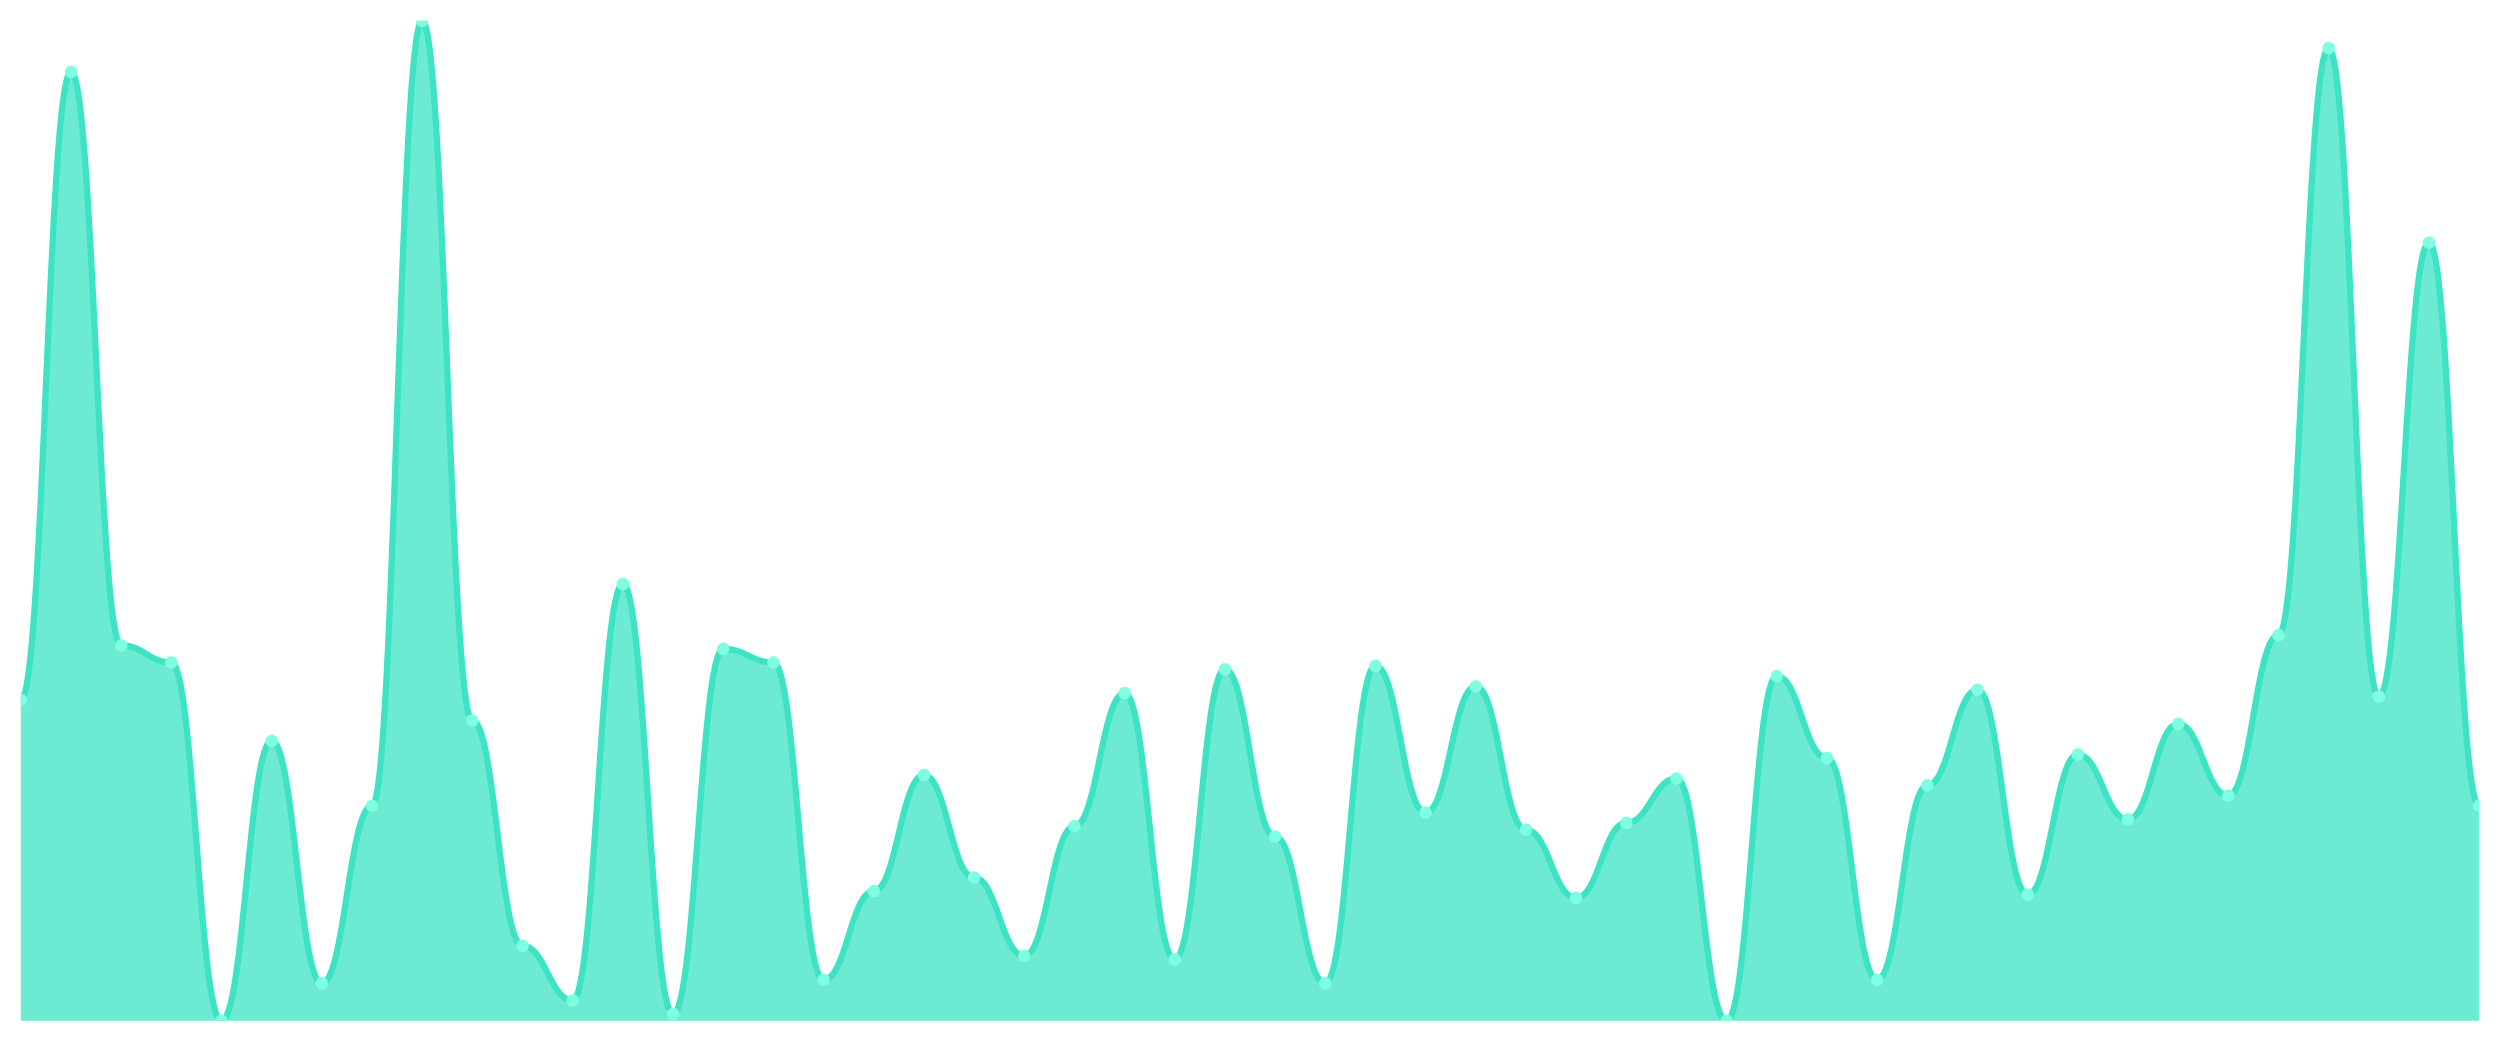
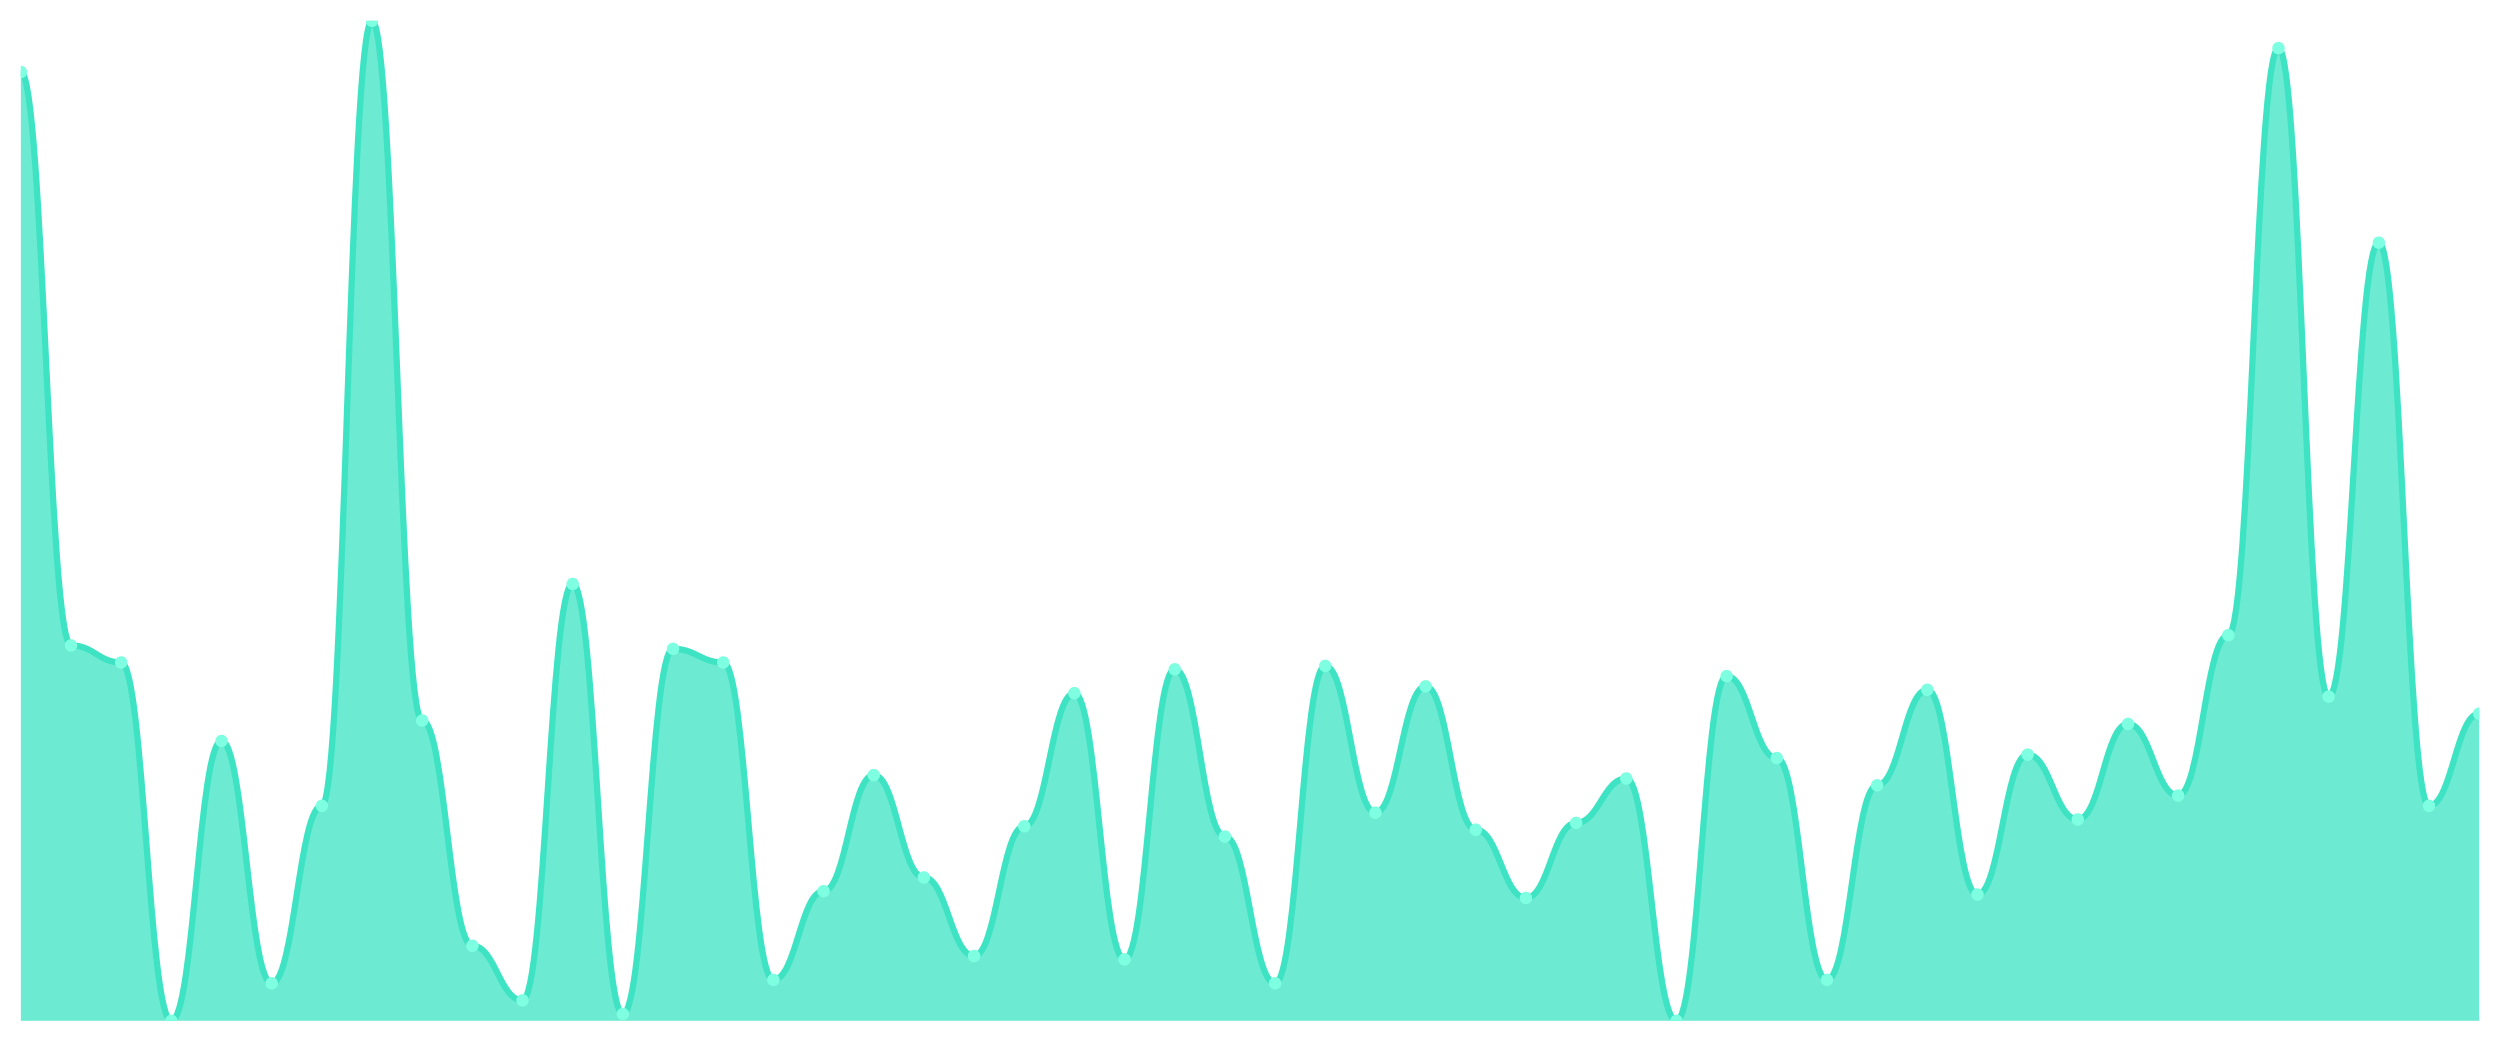
<svg xmlns="http://www.w3.org/2000/svg" viewBox="0 0 1200 500" width="1200" height="500">
  <defs>
    <clipPath id="c">
      <rect x="10" y="10" width="1180" height="480" />
    </clipPath>
  </defs>
  <rect width="1200" height="500" fill="none" />
  <g clip-path="url(#c)">
-     <path d="M 10,490 L 10,336.007 C 20.837,336.007 23.245,34.573 34.082,34.573 C 44.918,34.573 47.327,309.795 58.163,309.795 C 69,309.795 71.408,317.986 82.245,317.986 C 93.082,317.986 95.49,490 106.327,490 C 117.163,490 119.571,355.666 130.408,355.666 C 141.245,355.666 143.653,471.98 154.49,471.98 C 165.327,471.98 167.735,386.792 178.571,386.792 C 189.408,386.792 191.816,10 202.653,10 C 213.49,10 215.898,345.836 226.735,345.836 C 237.571,345.836 239.98,453.959 250.816,453.959 C 261.653,453.959 264.061,480.171 274.898,480.171 C 285.735,480.171 288.143,280.307 298.98,280.307 C 309.816,280.307 312.224,486.724 323.061,486.724 C 333.898,486.724 336.306,311.433 347.143,311.433 C 357.98,311.433 360.388,317.986 371.224,317.986 C 382.061,317.986 384.469,470.341 395.306,470.341 C 406.143,470.341 408.551,427.747 419.388,427.747 C 430.224,427.747 432.633,372.048 443.469,372.048 C 454.306,372.048 456.714,421.195 467.551,421.195 C 478.388,421.195 480.796,458.874 491.633,458.874 C 502.469,458.874 504.878,396.621 515.714,396.621 C 526.551,396.621 528.959,332.73 539.796,332.73 C 550.633,332.73 553.041,460.512 563.878,460.512 C 574.714,460.512 577.122,321.263 587.959,321.263 C 598.796,321.263 601.204,401.536 612.041,401.536 C 622.878,401.536 625.286,471.98 636.122,471.98 C 646.959,471.98 649.367,319.625 660.204,319.625 C 671.041,319.625 673.449,390.068 684.286,390.068 C 695.122,390.068 697.531,329.454 708.367,329.454 C 719.204,329.454 721.612,398.259 732.449,398.259 C 743.286,398.259 745.694,431.024 756.531,431.024 C 767.367,431.024 769.776,394.983 780.612,394.983 C 791.449,394.983 793.857,373.686 804.694,373.686 C 815.531,373.686 817.939,490 828.776,490 C 839.612,490 842.02,324.539 852.857,324.539 C 863.694,324.539 866.102,363.857 876.939,363.857 C 887.776,363.857 890.184,470.341 901.02,470.341 C 911.857,470.341 914.265,376.962 925.102,376.962 C 935.939,376.962 938.347,331.092 949.184,331.092 C 960.02,331.092 962.429,429.386 973.265,429.386 C 984.102,429.386 986.51,362.218 997.347,362.218 C 1008.184,362.218 1010.592,393.345 1021.429,393.345 C 1032.265,393.345 1034.673,347.474 1045.51,347.474 C 1056.347,347.474 1058.755,381.877 1069.592,381.877 C 1080.429,381.877 1082.837,304.881 1093.673,304.881 C 1104.51,304.881 1106.918,23.106 1117.755,23.106 C 1128.592,23.106 1131,334.369 1141.837,334.369 C 1152.673,334.369 1155.082,116.485 1165.918,116.485 C 1176.755,116.485 1179.163,386.792 1190,386.792 L 1190,490 Z" fill="rgba(61,227,195,0.75)" />
-     <path d="M 10,336.007 C 20.837,336.007 23.245,34.573 34.082,34.573 C 44.918,34.573 47.327,309.795 58.163,309.795 C 69,309.795 71.408,317.986 82.245,317.986 C 93.082,317.986 95.49,490 106.327,490 C 117.163,490 119.571,355.666 130.408,355.666 C 141.245,355.666 143.653,471.98 154.49,471.98 C 165.327,471.98 167.735,386.792 178.571,386.792 C 189.408,386.792 191.816,10 202.653,10 C 213.49,10 215.898,345.836 226.735,345.836 C 237.571,345.836 239.98,453.959 250.816,453.959 C 261.653,453.959 264.061,480.171 274.898,480.171 C 285.735,480.171 288.143,280.307 298.98,280.307 C 309.816,280.307 312.224,486.724 323.061,486.724 C 333.898,486.724 336.306,311.433 347.143,311.433 C 357.98,311.433 360.388,317.986 371.224,317.986 C 382.061,317.986 384.469,470.341 395.306,470.341 C 406.143,470.341 408.551,427.747 419.388,427.747 C 430.224,427.747 432.633,372.048 443.469,372.048 C 454.306,372.048 456.714,421.195 467.551,421.195 C 478.388,421.195 480.796,458.874 491.633,458.874 C 502.469,458.874 504.878,396.621 515.714,396.621 C 526.551,396.621 528.959,332.73 539.796,332.73 C 550.633,332.73 553.041,460.512 563.878,460.512 C 574.714,460.512 577.122,321.263 587.959,321.263 C 598.796,321.263 601.204,401.536 612.041,401.536 C 622.878,401.536 625.286,471.98 636.122,471.98 C 646.959,471.98 649.367,319.625 660.204,319.625 C 671.041,319.625 673.449,390.068 684.286,390.068 C 695.122,390.068 697.531,329.454 708.367,329.454 C 719.204,329.454 721.612,398.259 732.449,398.259 C 743.286,398.259 745.694,431.024 756.531,431.024 C 767.367,431.024 769.776,394.983 780.612,394.983 C 791.449,394.983 793.857,373.686 804.694,373.686 C 815.531,373.686 817.939,490 828.776,490 C 839.612,490 842.02,324.539 852.857,324.539 C 863.694,324.539 866.102,363.857 876.939,363.857 C 887.776,363.857 890.184,470.341 901.02,470.341 C 911.857,470.341 914.265,376.962 925.102,376.962 C 935.939,376.962 938.347,331.092 949.184,331.092 C 960.02,331.092 962.429,429.386 973.265,429.386 C 984.102,429.386 986.51,362.218 997.347,362.218 C 1008.184,362.218 1010.592,393.345 1021.429,393.345 C 1032.265,393.345 1034.673,347.474 1045.51,347.474 C 1056.347,347.474 1058.755,381.877 1069.592,381.877 C 1080.429,381.877 1082.837,304.881 1093.673,304.881 C 1104.51,304.881 1106.918,23.106 1117.755,23.106 C 1128.592,23.106 1131,334.369 1141.837,334.369 C 1152.673,334.369 1155.082,116.485 1165.918,116.485 C 1176.755,116.485 1179.163,386.792 1190,386.792" fill="none" stroke="#3de3c3" stroke-width="3" stroke-linecap="round" stroke-linejoin="round" />
-     <circle cx="10" cy="336.007" r="3" fill="#7fffe1" />
-     <circle cx="34.082" cy="34.573" r="3" fill="#7fffe1" />
-     <circle cx="58.163" cy="309.795" r="3" fill="#7fffe1" />
-     <circle cx="82.245" cy="317.986" r="3" fill="#7fffe1" />
-     <circle cx="106.327" cy="490" r="3" fill="#7fffe1" />
-     <circle cx="130.408" cy="355.666" r="3" fill="#7fffe1" />
-     <circle cx="154.49" cy="471.98" r="3" fill="#7fffe1" />
-     <circle cx="178.571" cy="386.792" r="3" fill="#7fffe1" />
-     <circle cx="202.653" cy="10" r="3" fill="#7fffe1" />
-     <circle cx="226.735" cy="345.836" r="3" fill="#7fffe1" />
-     <circle cx="250.816" cy="453.959" r="3" fill="#7fffe1" />
-     <circle cx="274.898" cy="480.171" r="3" fill="#7fffe1" />
-     <circle cx="298.98" cy="280.307" r="3" fill="#7fffe1" />
-     <circle cx="323.061" cy="486.724" r="3" fill="#7fffe1" />
-     <circle cx="347.143" cy="311.433" r="3" fill="#7fffe1" />
-     <circle cx="371.224" cy="317.986" r="3" fill="#7fffe1" />
-     <circle cx="395.306" cy="470.341" r="3" fill="#7fffe1" />
-     <circle cx="419.388" cy="427.747" r="3" fill="#7fffe1" />
-     <circle cx="443.469" cy="372.048" r="3" fill="#7fffe1" />
-     <circle cx="467.551" cy="421.195" r="3" fill="#7fffe1" />
-     <circle cx="491.633" cy="458.874" r="3" fill="#7fffe1" />
-     <circle cx="515.714" cy="396.621" r="3" fill="#7fffe1" />
-     <circle cx="539.796" cy="332.73" r="3" fill="#7fffe1" />
-     <circle cx="563.878" cy="460.512" r="3" fill="#7fffe1" />
-     <circle cx="587.959" cy="321.263" r="3" fill="#7fffe1" />
-     <circle cx="612.041" cy="401.536" r="3" fill="#7fffe1" />
-     <circle cx="636.122" cy="471.98" r="3" fill="#7fffe1" />
-     <circle cx="660.204" cy="319.625" r="3" fill="#7fffe1" />
-     <circle cx="684.286" cy="390.068" r="3" fill="#7fffe1" />
-     <circle cx="708.367" cy="329.454" r="3" fill="#7fffe1" />
-     <circle cx="732.449" cy="398.259" r="3" fill="#7fffe1" />
-     <circle cx="756.531" cy="431.024" r="3" fill="#7fffe1" />
-     <circle cx="780.612" cy="394.983" r="3" fill="#7fffe1" />
-     <circle cx="804.694" cy="373.686" r="3" fill="#7fffe1" />
-     <circle cx="828.776" cy="490" r="3" fill="#7fffe1" />
-     <circle cx="852.857" cy="324.539" r="3" fill="#7fffe1" />
-     <circle cx="876.939" cy="363.857" r="3" fill="#7fffe1" />
-     <circle cx="901.02" cy="470.341" r="3" fill="#7fffe1" />
-     <circle cx="925.102" cy="376.962" r="3" fill="#7fffe1" />
-     <circle cx="949.184" cy="331.092" r="3" fill="#7fffe1" />
-     <circle cx="973.265" cy="429.386" r="3" fill="#7fffe1" />
-     <circle cx="997.347" cy="362.218" r="3" fill="#7fffe1" />
-     <circle cx="1021.429" cy="393.345" r="3" fill="#7fffe1" />
-     <circle cx="1045.51" cy="347.474" r="3" fill="#7fffe1" />
-     <circle cx="1069.592" cy="381.877" r="3" fill="#7fffe1" />
-     <circle cx="1093.673" cy="304.881" r="3" fill="#7fffe1" />
-     <circle cx="1117.755" cy="23.106" r="3" fill="#7fffe1" />
-     <circle cx="1141.837" cy="334.369" r="3" fill="#7fffe1" />
-     <circle cx="1165.918" cy="116.485" r="3" fill="#7fffe1" />
-     <circle cx="1190" cy="386.792" r="3" fill="#7fffe1" />
+     <path d="M 10,490 L 10,34.573 C 20.837,34.573 23.245,309.795 34.082,309.795 C 44.918,309.795 47.327,317.986 58.163,317.986 C 69,317.986 71.408,490 82.245,490 C 93.082,490 95.49,355.666 106.327,355.666 C 117.163,355.666 119.571,471.98 130.408,471.98 C 141.245,471.98 143.653,386.792 154.49,386.792 C 165.327,386.792 167.735,10 178.571,10 C 189.408,10 191.816,345.836 202.653,345.836 C 213.49,345.836 215.898,453.959 226.735,453.959 C 237.571,453.959 239.98,480.171 250.816,480.171 C 261.653,480.171 264.061,280.307 274.898,280.307 C 285.735,280.307 288.143,486.724 298.98,486.724 C 309.816,486.724 312.224,311.433 323.061,311.433 C 333.898,311.433 336.306,317.986 347.143,317.986 C 357.98,317.986 360.388,470.341 371.224,470.341 C 382.061,470.341 384.469,427.747 395.306,427.747 C 406.143,427.747 408.551,372.048 419.388,372.048 C 430.224,372.048 432.633,421.195 443.469,421.195 C 454.306,421.195 456.714,458.874 467.551,458.874 C 478.388,458.874 480.796,396.621 491.633,396.621 C 502.469,396.621 504.878,332.73 515.714,332.73 C 526.551,332.73 528.959,460.512 539.796,460.512 C 550.633,460.512 553.041,321.263 563.878,321.263 C 574.714,321.263 577.122,401.536 587.959,401.536 C 598.796,401.536 601.204,471.98 612.041,471.98 C 622.878,471.98 625.286,319.625 636.122,319.625 C 646.959,319.625 649.367,390.068 660.204,390.068 C 671.041,390.068 673.449,329.454 684.286,329.454 C 695.122,329.454 697.531,398.259 708.367,398.259 C 719.204,398.259 721.612,431.024 732.449,431.024 C 743.286,431.024 745.694,394.983 756.531,394.983 C 767.367,394.983 769.776,373.686 780.612,373.686 C 791.449,373.686 793.857,490 804.694,490 C 815.531,490 817.939,324.539 828.776,324.539 C 839.612,324.539 842.02,363.857 852.857,363.857 C 863.694,363.857 866.102,470.341 876.939,470.341 C 887.776,470.341 890.184,376.962 901.02,376.962 C 911.857,376.962 914.265,331.092 925.102,331.092 C 935.939,331.092 938.347,429.386 949.184,429.386 C 960.02,429.386 962.429,362.218 973.265,362.218 C 984.102,362.218 986.51,393.345 997.347,393.345 C 1008.184,393.345 1010.592,347.474 1021.429,347.474 C 1032.265,347.474 1034.673,381.877 1045.51,381.877 C 1056.347,381.877 1058.755,304.881 1069.592,304.881 C 1080.429,304.881 1082.837,23.106 1093.673,23.106 C 1104.51,23.106 1106.918,334.369 1117.755,334.369 C 1128.592,334.369 1131,116.485 1141.837,116.485 C 1152.673,116.485 1155.082,386.792 1165.918,386.792 C 1176.755,386.792 1179.163,342.56 1190,342.56 L 1190,490 Z" fill="rgba(61,227,195,0.75)" />
+     <path d="M 10,34.573 C 20.837,34.573 23.245,309.795 34.082,309.795 C 44.918,309.795 47.327,317.986 58.163,317.986 C 69,317.986 71.408,490 82.245,490 C 93.082,490 95.49,355.666 106.327,355.666 C 117.163,355.666 119.571,471.98 130.408,471.98 C 141.245,471.98 143.653,386.792 154.49,386.792 C 165.327,386.792 167.735,10 178.571,10 C 189.408,10 191.816,345.836 202.653,345.836 C 213.49,345.836 215.898,453.959 226.735,453.959 C 237.571,453.959 239.98,480.171 250.816,480.171 C 261.653,480.171 264.061,280.307 274.898,280.307 C 285.735,280.307 288.143,486.724 298.98,486.724 C 309.816,486.724 312.224,311.433 323.061,311.433 C 333.898,311.433 336.306,317.986 347.143,317.986 C 357.98,317.986 360.388,470.341 371.224,470.341 C 382.061,470.341 384.469,427.747 395.306,427.747 C 406.143,427.747 408.551,372.048 419.388,372.048 C 430.224,372.048 432.633,421.195 443.469,421.195 C 454.306,421.195 456.714,458.874 467.551,458.874 C 478.388,458.874 480.796,396.621 491.633,396.621 C 502.469,396.621 504.878,332.73 515.714,332.73 C 526.551,332.73 528.959,460.512 539.796,460.512 C 550.633,460.512 553.041,321.263 563.878,321.263 C 574.714,321.263 577.122,401.536 587.959,401.536 C 598.796,401.536 601.204,471.98 612.041,471.98 C 622.878,471.98 625.286,319.625 636.122,319.625 C 646.959,319.625 649.367,390.068 660.204,390.068 C 671.041,390.068 673.449,329.454 684.286,329.454 C 695.122,329.454 697.531,398.259 708.367,398.259 C 719.204,398.259 721.612,431.024 732.449,431.024 C 743.286,431.024 745.694,394.983 756.531,394.983 C 767.367,394.983 769.776,373.686 780.612,373.686 C 791.449,373.686 793.857,490 804.694,490 C 815.531,490 817.939,324.539 828.776,324.539 C 839.612,324.539 842.02,363.857 852.857,363.857 C 863.694,363.857 866.102,470.341 876.939,470.341 C 887.776,470.341 890.184,376.962 901.02,376.962 C 911.857,376.962 914.265,331.092 925.102,331.092 C 935.939,331.092 938.347,429.386 949.184,429.386 C 960.02,429.386 962.429,362.218 973.265,362.218 C 984.102,362.218 986.51,393.345 997.347,393.345 C 1008.184,393.345 1010.592,347.474 1021.429,347.474 C 1032.265,347.474 1034.673,381.877 1045.51,381.877 C 1056.347,381.877 1058.755,304.881 1069.592,304.881 C 1080.429,304.881 1082.837,23.106 1093.673,23.106 C 1104.51,23.106 1106.918,334.369 1117.755,334.369 C 1128.592,334.369 1131,116.485 1141.837,116.485 C 1152.673,116.485 1155.082,386.792 1165.918,386.792 C 1176.755,386.792 1179.163,342.56 1190,342.56" fill="none" stroke="#3de3c3" stroke-width="3" stroke-linecap="round" stroke-linejoin="round" />
+     <circle cx="10" cy="34.573" r="3" fill="#7fffe1" />
+     <circle cx="34.082" cy="309.795" r="3" fill="#7fffe1" />
+     <circle cx="58.163" cy="317.986" r="3" fill="#7fffe1" />
+     <circle cx="82.245" cy="490" r="3" fill="#7fffe1" />
+     <circle cx="106.327" cy="355.666" r="3" fill="#7fffe1" />
+     <circle cx="130.408" cy="471.98" r="3" fill="#7fffe1" />
+     <circle cx="154.49" cy="386.792" r="3" fill="#7fffe1" />
+     <circle cx="178.571" cy="10" r="3" fill="#7fffe1" />
+     <circle cx="202.653" cy="345.836" r="3" fill="#7fffe1" />
+     <circle cx="226.735" cy="453.959" r="3" fill="#7fffe1" />
+     <circle cx="250.816" cy="480.171" r="3" fill="#7fffe1" />
+     <circle cx="274.898" cy="280.307" r="3" fill="#7fffe1" />
+     <circle cx="298.98" cy="486.724" r="3" fill="#7fffe1" />
+     <circle cx="323.061" cy="311.433" r="3" fill="#7fffe1" />
+     <circle cx="347.143" cy="317.986" r="3" fill="#7fffe1" />
+     <circle cx="371.224" cy="470.341" r="3" fill="#7fffe1" />
+     <circle cx="395.306" cy="427.747" r="3" fill="#7fffe1" />
+     <circle cx="419.388" cy="372.048" r="3" fill="#7fffe1" />
+     <circle cx="443.469" cy="421.195" r="3" fill="#7fffe1" />
+     <circle cx="467.551" cy="458.874" r="3" fill="#7fffe1" />
+     <circle cx="491.633" cy="396.621" r="3" fill="#7fffe1" />
+     <circle cx="515.714" cy="332.73" r="3" fill="#7fffe1" />
+     <circle cx="539.796" cy="460.512" r="3" fill="#7fffe1" />
+     <circle cx="563.878" cy="321.263" r="3" fill="#7fffe1" />
+     <circle cx="587.959" cy="401.536" r="3" fill="#7fffe1" />
+     <circle cx="612.041" cy="471.98" r="3" fill="#7fffe1" />
+     <circle cx="636.122" cy="319.625" r="3" fill="#7fffe1" />
+     <circle cx="660.204" cy="390.068" r="3" fill="#7fffe1" />
+     <circle cx="684.286" cy="329.454" r="3" fill="#7fffe1" />
+     <circle cx="708.367" cy="398.259" r="3" fill="#7fffe1" />
+     <circle cx="732.449" cy="431.024" r="3" fill="#7fffe1" />
+     <circle cx="756.531" cy="394.983" r="3" fill="#7fffe1" />
+     <circle cx="780.612" cy="373.686" r="3" fill="#7fffe1" />
+     <circle cx="804.694" cy="490" r="3" fill="#7fffe1" />
+     <circle cx="828.776" cy="324.539" r="3" fill="#7fffe1" />
+     <circle cx="852.857" cy="363.857" r="3" fill="#7fffe1" />
+     <circle cx="876.939" cy="470.341" r="3" fill="#7fffe1" />
+     <circle cx="901.02" cy="376.962" r="3" fill="#7fffe1" />
+     <circle cx="925.102" cy="331.092" r="3" fill="#7fffe1" />
+     <circle cx="949.184" cy="429.386" r="3" fill="#7fffe1" />
+     <circle cx="973.265" cy="362.218" r="3" fill="#7fffe1" />
+     <circle cx="997.347" cy="393.345" r="3" fill="#7fffe1" />
+     <circle cx="1021.429" cy="347.474" r="3" fill="#7fffe1" />
+     <circle cx="1045.51" cy="381.877" r="3" fill="#7fffe1" />
+     <circle cx="1069.592" cy="304.881" r="3" fill="#7fffe1" />
+     <circle cx="1093.673" cy="23.106" r="3" fill="#7fffe1" />
+     <circle cx="1117.755" cy="334.369" r="3" fill="#7fffe1" />
+     <circle cx="1141.837" cy="116.485" r="3" fill="#7fffe1" />
+     <circle cx="1165.918" cy="386.792" r="3" fill="#7fffe1" />
+     <circle cx="1190" cy="342.56" r="3" fill="#7fffe1" />
  </g>
</svg>
